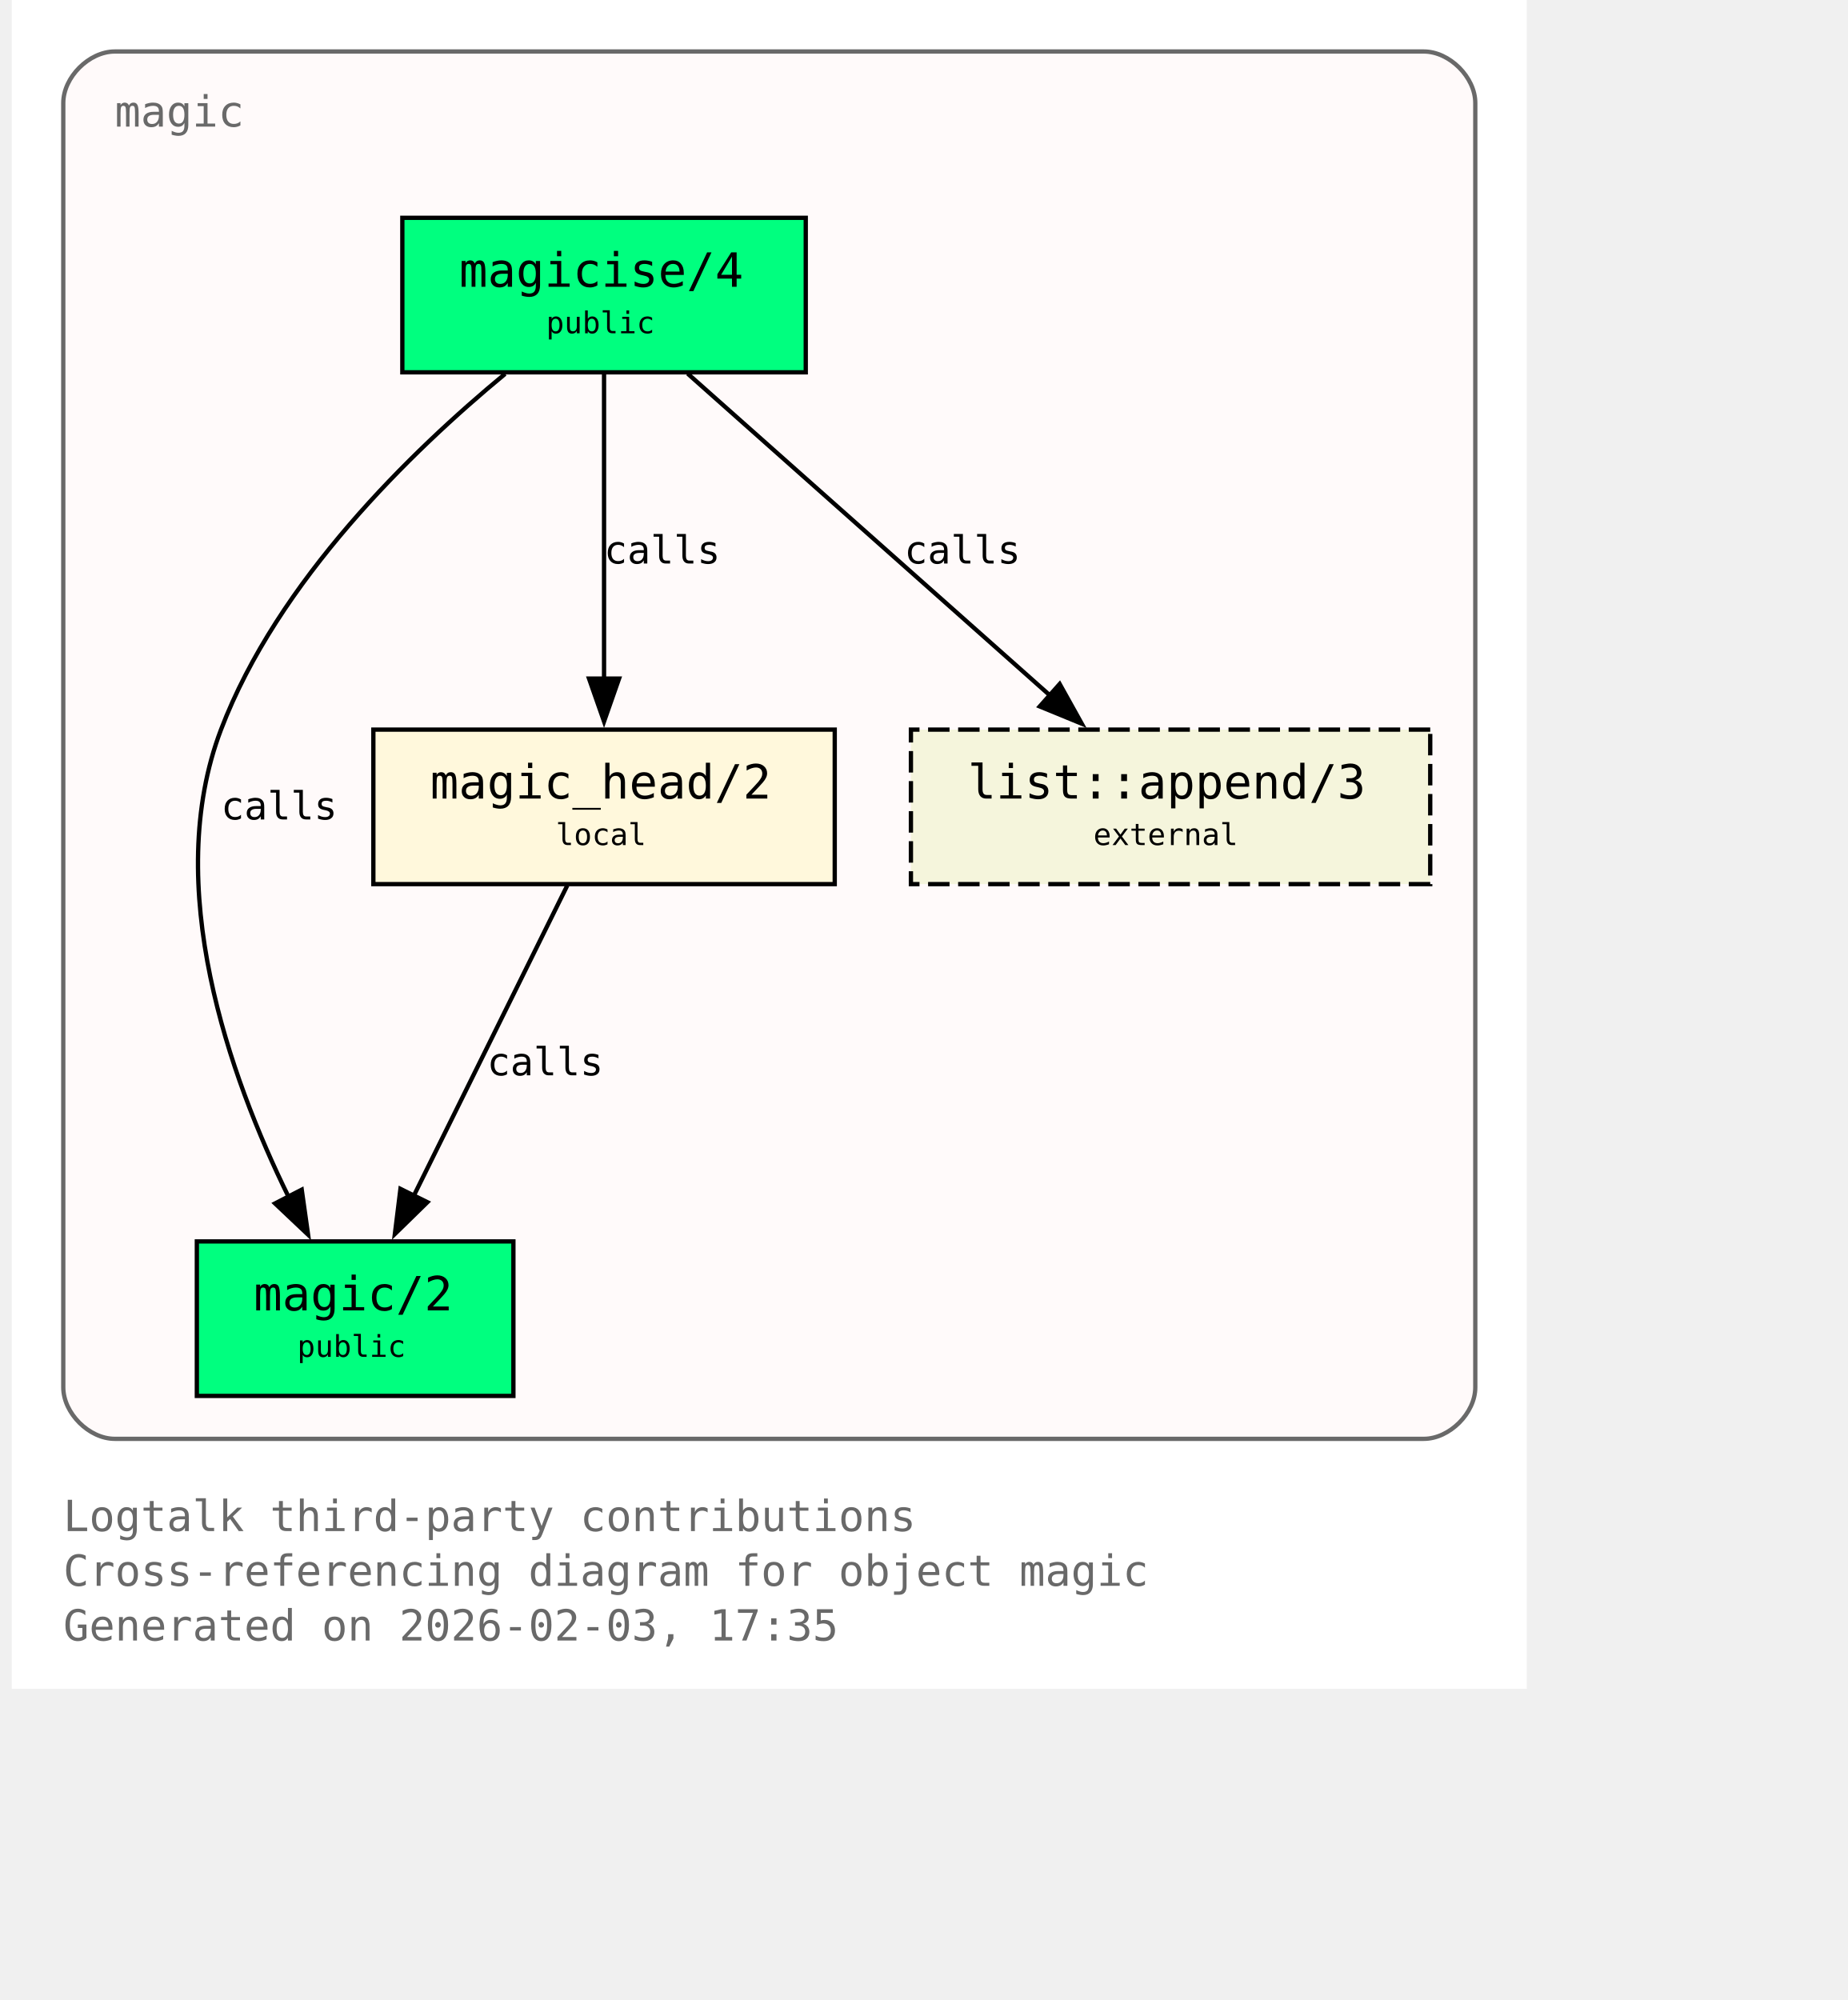
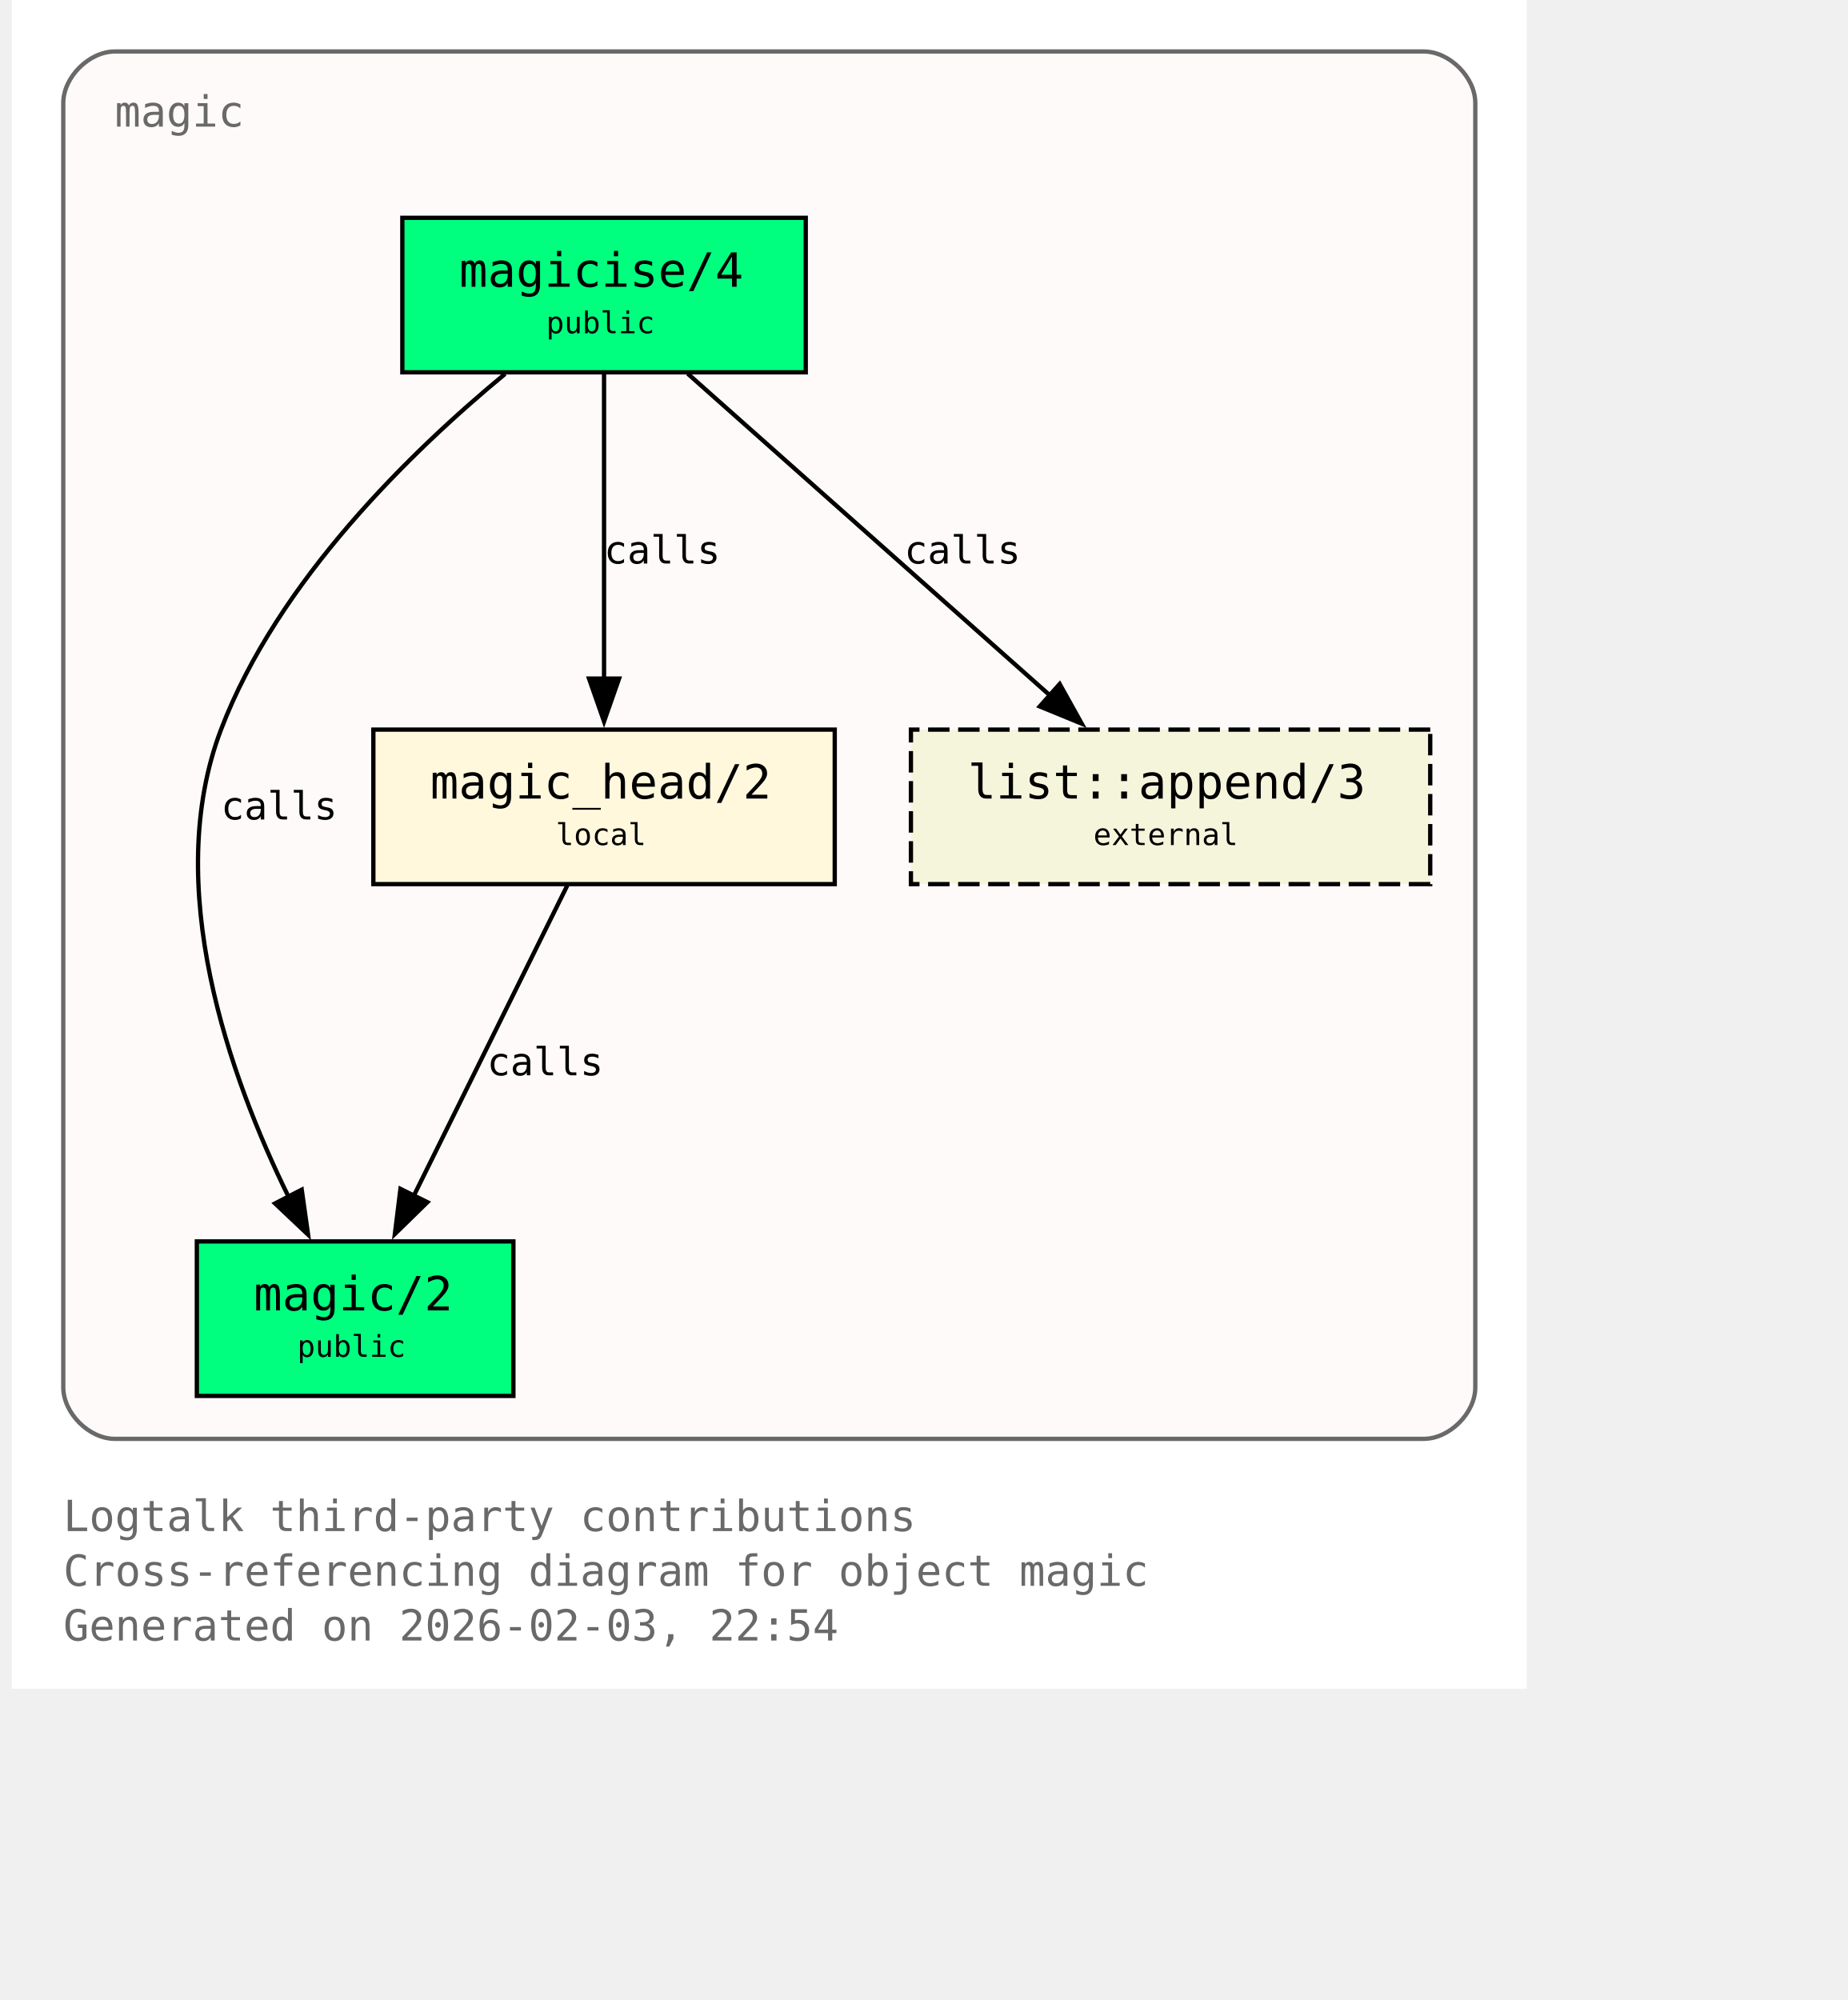
<svg xmlns="http://www.w3.org/2000/svg" xmlns:xlink="http://www.w3.org/1999/xlink" width="497pt" height="538pt" viewBox="72.00 72.00 425.00 466.00">
  <g id="graph0" class="graph" transform="scale(1 1) rotate(0) translate(76 461.5)">
    <polygon fill="white" stroke="none" points="-4,4 -4,-389.5 349,-389.5 349,4 -4,4" />
    <text xml:space="preserve" text-anchor="start" x="8" y="-32.75" font-family="Monospace" font-size="10.00" fill="dimgray">Logtalk third-party contributions</text>
    <text xml:space="preserve" text-anchor="start" x="8" y="-20" font-family="Monospace" font-size="10.00" fill="dimgray">Cross-referencing diagram for object magic</text>
-     <text xml:space="preserve" text-anchor="start" x="8" y="-7.25" font-family="Monospace" font-size="10.00" fill="dimgray">Generated on 2026-02-03, 17:35</text>
+     <text xml:space="preserve" text-anchor="start" x="8" y="-7.25" font-family="Monospace" font-size="10.00" fill="dimgray">Generated on 2026-02-03, 22:54</text>
    <g id="clust1" class="cluster">
      <g id="a_clust1">
        <a xlink:title="magic">
          <path fill="snow" stroke="dimgray" d="M20,-54.25C20,-54.25 325,-54.25 325,-54.25 331,-54.25 337,-60.25 337,-66.25 337,-66.25 337,-365.5 337,-365.5 337,-371.5 331,-377.5 325,-377.5 325,-377.5 20,-377.5 20,-377.5 14,-377.5 8,-371.5 8,-365.5 8,-365.5 8,-66.25 8,-66.25 8,-60.25 14,-54.25 20,-54.25" />
          <g id="a_clust1_0">
-             <a xlink:href="https://github.com/LogtalkDotOrg/logtalk3/tree/949188c29300727d70b389d3c0c62eb89c29c1d6/contributions/verdi_neruda/magic.lgt#L35" xlink:title="https://github.com/LogtalkDotOrg/logtalk3/tree/949188c29300727d70b389d3c0c62eb89c29c1d6/contributions/verdi_neruda/magic.lgt#L35">
+             <a xlink:href="https://github.com/LogtalkDotOrg/logtalk3/tree/9086050a068841bf655e2b544de75546010d5f90/contributions/verdi_neruda/magic.lgt#L35" xlink:title="https://github.com/LogtalkDotOrg/logtalk3/tree/9086050a068841bf655e2b544de75546010d5f90/contributions/verdi_neruda/magic.lgt#L35">
              <text xml:space="preserve" text-anchor="start" x="20" y="-360" font-family="Monospace" font-size="10.00" fill="dimgray">magic</text>
            </a>
          </g>
        </a>
      </g>
    </g>
    <g id="node1" class="node">
      <polygon fill="springgreen" stroke="black" points="181,-338.75 87,-338.75 87,-302.75 181,-302.75 181,-338.75" />
      <text xml:space="preserve" text-anchor="start" x="95" y="-323.45" font-family="Monospace" font-size="9.00"> </text>
      <g id="a_node1_1">
-         <a xlink:href="https://github.com/LogtalkDotOrg/logtalk3/tree/949188c29300727d70b389d3c0c62eb89c29c1d6/contributions/verdi_neruda/magic.lgt#L44" xlink:title="https://github.com/LogtalkDotOrg/logtalk3/tree/949188c29300727d70b389d3c0c62eb89c29c1d6/contributions/verdi_neruda/magic.lgt#L44">
+         <a xlink:href="https://github.com/LogtalkDotOrg/logtalk3/tree/9086050a068841bf655e2b544de75546010d5f90/contributions/verdi_neruda/magic.lgt#L44" xlink:title="https://github.com/LogtalkDotOrg/logtalk3/tree/9086050a068841bf655e2b544de75546010d5f90/contributions/verdi_neruda/magic.lgt#L44">
          <text xml:space="preserve" text-anchor="start" x="100.25" y="-322.68" font-family="Monospace" font-size="11.00">magicise/4</text>
        </a>
      </g>
      <text xml:space="preserve" text-anchor="start" x="167.75" y="-323.45" font-family="Monospace" font-size="9.00"> </text>
      <text xml:space="preserve" text-anchor="start" x="95" y="-311.07" font-family="Monospace" font-size="9.00"> </text>
      <text xml:space="preserve" text-anchor="start" x="120.5" y="-311.85" font-family="Monospace" font-size="7.00">public</text>
      <text xml:space="preserve" text-anchor="start" x="167.75" y="-311.07" font-family="Monospace" font-size="9.00"> </text>
    </g>
    <g id="node2" class="node">
      <polygon fill="springgreen" stroke="black" points="112.88,-100.25 39.12,-100.25 39.12,-64.25 112.88,-64.25 112.88,-100.25" />
      <text xml:space="preserve" text-anchor="start" x="47.12" y="-84.95" font-family="Monospace" font-size="9.00"> </text>
      <g id="a_node2_2">
-         <a xlink:href="https://github.com/LogtalkDotOrg/logtalk3/tree/949188c29300727d70b389d3c0c62eb89c29c1d6/contributions/verdi_neruda/magic.lgt#L51" xlink:title="https://github.com/LogtalkDotOrg/logtalk3/tree/949188c29300727d70b389d3c0c62eb89c29c1d6/contributions/verdi_neruda/magic.lgt#L51">
+         <a xlink:href="https://github.com/LogtalkDotOrg/logtalk3/tree/9086050a068841bf655e2b544de75546010d5f90/contributions/verdi_neruda/magic.lgt#L51" xlink:title="https://github.com/LogtalkDotOrg/logtalk3/tree/9086050a068841bf655e2b544de75546010d5f90/contributions/verdi_neruda/magic.lgt#L51">
          <text xml:space="preserve" text-anchor="start" x="52.38" y="-84.17" font-family="Monospace" font-size="11.00">magic/2</text>
        </a>
      </g>
      <text xml:space="preserve" text-anchor="start" x="99.62" y="-84.95" font-family="Monospace" font-size="9.00"> </text>
      <text xml:space="preserve" text-anchor="start" x="47.12" y="-72.58" font-family="Monospace" font-size="9.00"> </text>
      <text xml:space="preserve" text-anchor="start" x="62.5" y="-73.35" font-family="Monospace" font-size="7.00">public</text>
      <text xml:space="preserve" text-anchor="start" x="99.62" y="-72.58" font-family="Monospace" font-size="9.00"> </text>
    </g>
    <g id="edge1" class="edge">
      <g id="a_edge1">
-         <a xlink:href="https://github.com/LogtalkDotOrg/logtalk3/tree/949188c29300727d70b389d3c0c62eb89c29c1d6/contributions/verdi_neruda/magic.lgt#L58" xlink:title="calls">
+         <a xlink:href="https://github.com/LogtalkDotOrg/logtalk3/tree/9086050a068841bf655e2b544de75546010d5f90/contributions/verdi_neruda/magic.lgt#L58" xlink:title="calls">
          <path fill="none" stroke="black" d="M110.95,-302.39C89.17,-284.41 57.93,-254.13 44.75,-219.5 30.88,-183.06 46.73,-138.69 60.46,-110.7" />
          <polygon fill="black" stroke="black" points="63.56,-112.31 65.04,-101.82 57.34,-109.1 63.56,-112.31" />
        </a>
      </g>
      <g id="a_edge1-label">
-         <a xlink:href="https://github.com/LogtalkDotOrg/logtalk3/tree/949188c29300727d70b389d3c0c62eb89c29c1d6/contributions/verdi_neruda/magic.lgt#L58" xlink:title="https://github.com/LogtalkDotOrg/logtalk3/tree/949188c29300727d70b389d3c0c62eb89c29c1d6/contributions/verdi_neruda/magic.lgt#L58">
+         <a xlink:href="https://github.com/LogtalkDotOrg/logtalk3/tree/9086050a068841bf655e2b544de75546010d5f90/contributions/verdi_neruda/magic.lgt#L58" xlink:title="https://github.com/LogtalkDotOrg/logtalk3/tree/9086050a068841bf655e2b544de75546010d5f90/contributions/verdi_neruda/magic.lgt#L58">
          <text xml:space="preserve" text-anchor="start" x="44.75" y="-198.57" font-family="Monospace" font-size="9.00">calls</text>
        </a>
      </g>
    </g>
    <g id="node3" class="node">
      <polygon fill="cornsilk" stroke="black" points="187.75,-219.5 80.25,-219.5 80.25,-183.5 187.75,-183.5 187.75,-219.5" />
      <text xml:space="preserve" text-anchor="start" x="88.25" y="-204.2" font-family="Monospace" font-size="9.00"> </text>
      <g id="a_node3_3">
-         <a xlink:href="https://github.com/LogtalkDotOrg/logtalk3/tree/949188c29300727d70b389d3c0c62eb89c29c1d6/contributions/verdi_neruda/magic.lgt#L66" xlink:title="https://github.com/LogtalkDotOrg/logtalk3/tree/949188c29300727d70b389d3c0c62eb89c29c1d6/contributions/verdi_neruda/magic.lgt#L66">
+         <a xlink:href="https://github.com/LogtalkDotOrg/logtalk3/tree/9086050a068841bf655e2b544de75546010d5f90/contributions/verdi_neruda/magic.lgt#L66" xlink:title="https://github.com/LogtalkDotOrg/logtalk3/tree/9086050a068841bf655e2b544de75546010d5f90/contributions/verdi_neruda/magic.lgt#L66">
          <text xml:space="preserve" text-anchor="start" x="93.5" y="-203.43" font-family="Monospace" font-size="11.00">magic_head/2</text>
        </a>
      </g>
      <text xml:space="preserve" text-anchor="start" x="174.5" y="-204.2" font-family="Monospace" font-size="9.00"> </text>
      <text xml:space="preserve" text-anchor="start" x="88.25" y="-191.82" font-family="Monospace" font-size="9.00"> </text>
      <text xml:space="preserve" text-anchor="start" x="122.75" y="-192.6" font-family="Monospace" font-size="7.00">local</text>
      <text xml:space="preserve" text-anchor="start" x="174.5" y="-191.82" font-family="Monospace" font-size="9.00"> </text>
    </g>
    <g id="edge2" class="edge">
      <g id="a_edge2">
-         <a xlink:href="https://github.com/LogtalkDotOrg/logtalk3/tree/949188c29300727d70b389d3c0c62eb89c29c1d6/contributions/verdi_neruda/magic.lgt#L60" xlink:title="calls">
+         <a xlink:href="https://github.com/LogtalkDotOrg/logtalk3/tree/9086050a068841bf655e2b544de75546010d5f90/contributions/verdi_neruda/magic.lgt#L60" xlink:title="calls">
          <path fill="none" stroke="black" d="M134,-302.45C134,-283.75 134,-253.62 134,-231.33" />
          <polygon fill="black" stroke="black" points="137.5,-231.39 134,-221.39 130.5,-231.39 137.5,-231.39" />
        </a>
      </g>
      <g id="a_edge2-label">
-         <a xlink:href="https://github.com/LogtalkDotOrg/logtalk3/tree/949188c29300727d70b389d3c0c62eb89c29c1d6/contributions/verdi_neruda/magic.lgt#L60" xlink:title="https://github.com/LogtalkDotOrg/logtalk3/tree/949188c29300727d70b389d3c0c62eb89c29c1d6/contributions/verdi_neruda/magic.lgt#L60">
+         <a xlink:href="https://github.com/LogtalkDotOrg/logtalk3/tree/9086050a068841bf655e2b544de75546010d5f90/contributions/verdi_neruda/magic.lgt#L60" xlink:title="https://github.com/LogtalkDotOrg/logtalk3/tree/9086050a068841bf655e2b544de75546010d5f90/contributions/verdi_neruda/magic.lgt#L60">
          <text xml:space="preserve" text-anchor="start" x="134" y="-258.2" font-family="Monospace" font-size="9.00">calls</text>
        </a>
      </g>
    </g>
    <g id="node4" class="node">
      <polygon fill="beige" stroke="black" stroke-dasharray="5,2" points="326.5,-219.5 205.5,-219.5 205.5,-183.5 326.5,-183.5 326.5,-219.5" />
      <text xml:space="preserve" text-anchor="start" x="213.5" y="-204.2" font-family="Monospace" font-size="9.00"> </text>
      <g id="a_node4_4">
        <a xlink:href="https://logtalk.org/library/listp_0.html#append-3" xlink:title="https://logtalk.org/library/listp_0.html#append-3">
          <text xml:space="preserve" text-anchor="start" x="218.75" y="-203.43" font-family="Monospace" font-size="11.00">list::append/3</text>
        </a>
      </g>
      <text xml:space="preserve" text-anchor="start" x="313.25" y="-204.2" font-family="Monospace" font-size="9.00"> </text>
      <text xml:space="preserve" text-anchor="start" x="213.5" y="-191.82" font-family="Monospace" font-size="9.00"> </text>
      <text xml:space="preserve" text-anchor="start" x="248" y="-192.6" font-family="Monospace" font-size="7.00">external</text>
      <text xml:space="preserve" text-anchor="start" x="313.25" y="-191.82" font-family="Monospace" font-size="9.00"> </text>
    </g>
    <g id="edge4" class="edge">
      <g id="a_edge4">
-         <a xlink:href="https://github.com/LogtalkDotOrg/logtalk3/tree/949188c29300727d70b389d3c0c62eb89c29c1d6/contributions/verdi_neruda/magic.lgt#L60" xlink:title="calls">
+         <a xlink:href="https://github.com/LogtalkDotOrg/logtalk3/tree/9086050a068841bf655e2b544de75546010d5f90/contributions/verdi_neruda/magic.lgt#L60" xlink:title="calls">
          <path fill="none" stroke="black" d="M153.48,-302.45C175.8,-282.62 212.58,-249.95 237.98,-227.39" />
          <polygon fill="black" stroke="black" points="240.16,-230.13 245.31,-220.88 235.51,-224.9 240.16,-230.13" />
        </a>
      </g>
      <g id="a_edge4-label">
-         <a xlink:href="https://github.com/LogtalkDotOrg/logtalk3/tree/949188c29300727d70b389d3c0c62eb89c29c1d6/contributions/verdi_neruda/magic.lgt#L60" xlink:title="https://github.com/LogtalkDotOrg/logtalk3/tree/949188c29300727d70b389d3c0c62eb89c29c1d6/contributions/verdi_neruda/magic.lgt#L60">
+         <a xlink:href="https://github.com/LogtalkDotOrg/logtalk3/tree/9086050a068841bf655e2b544de75546010d5f90/contributions/verdi_neruda/magic.lgt#L60" xlink:title="https://github.com/LogtalkDotOrg/logtalk3/tree/9086050a068841bf655e2b544de75546010d5f90/contributions/verdi_neruda/magic.lgt#L60">
          <text xml:space="preserve" text-anchor="start" x="203.96" y="-258.2" font-family="Monospace" font-size="9.00">calls</text>
        </a>
      </g>
    </g>
    <g id="edge3" class="edge">
      <g id="a_edge3">
-         <a xlink:href="https://github.com/LogtalkDotOrg/logtalk3/tree/949188c29300727d70b389d3c0c62eb89c29c1d6/contributions/verdi_neruda/magic.lgt#L69" xlink:title="calls">
+         <a xlink:href="https://github.com/LogtalkDotOrg/logtalk3/tree/9086050a068841bf655e2b544de75546010d5f90/contributions/verdi_neruda/magic.lgt#L69" xlink:title="calls">
          <path fill="none" stroke="black" d="M125.44,-183.2C116.02,-164.15 100.73,-133.25 89.65,-110.85" />
          <polygon fill="black" stroke="black" points="92.84,-109.39 85.26,-101.98 86.56,-112.49 92.84,-109.39" />
        </a>
      </g>
      <g id="a_edge3-label">
-         <a xlink:href="https://github.com/LogtalkDotOrg/logtalk3/tree/949188c29300727d70b389d3c0c62eb89c29c1d6/contributions/verdi_neruda/magic.lgt#L69" xlink:title="https://github.com/LogtalkDotOrg/logtalk3/tree/949188c29300727d70b389d3c0c62eb89c29c1d6/contributions/verdi_neruda/magic.lgt#L69">
+         <a xlink:href="https://github.com/LogtalkDotOrg/logtalk3/tree/9086050a068841bf655e2b544de75546010d5f90/contributions/verdi_neruda/magic.lgt#L69" xlink:title="https://github.com/LogtalkDotOrg/logtalk3/tree/9086050a068841bf655e2b544de75546010d5f90/contributions/verdi_neruda/magic.lgt#L69">
          <text xml:space="preserve" text-anchor="start" x="106.74" y="-138.95" font-family="Monospace" font-size="9.00">calls</text>
        </a>
      </g>
    </g>
  </g>
</svg>
